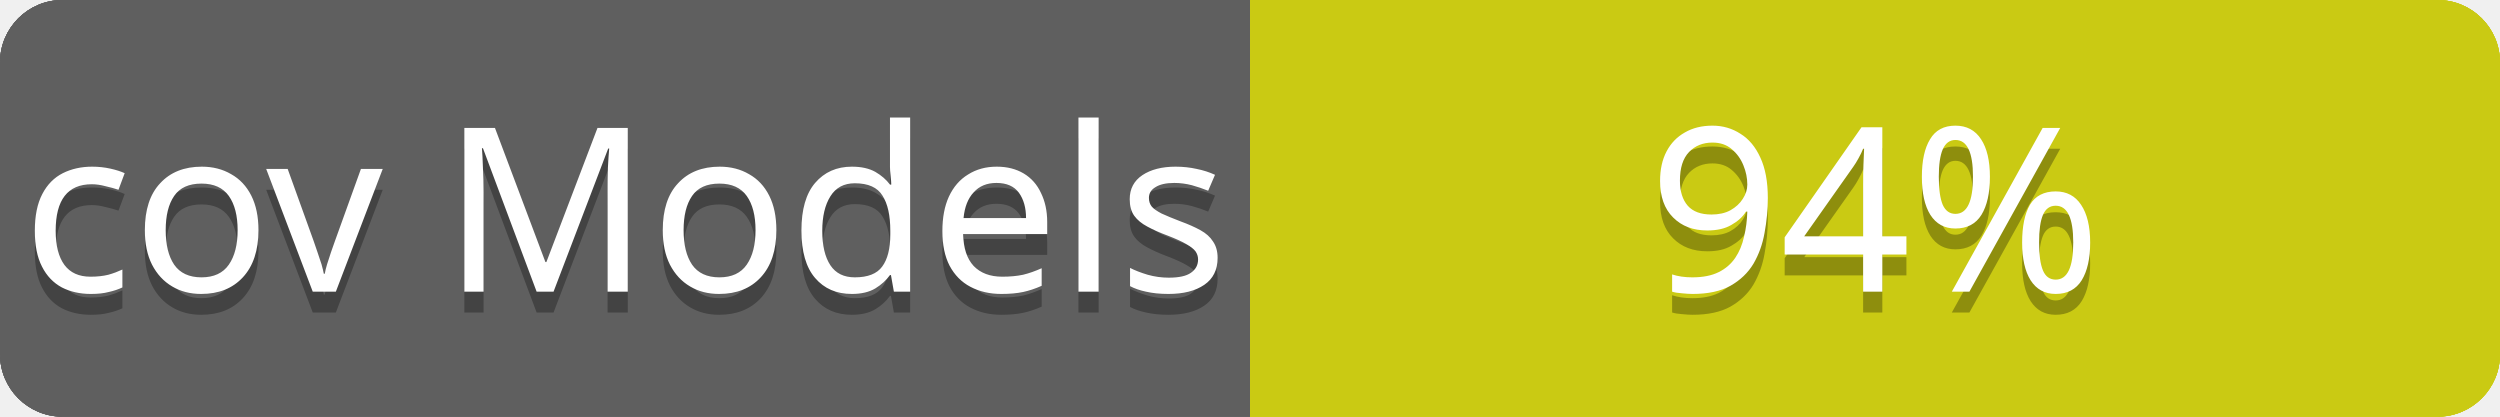
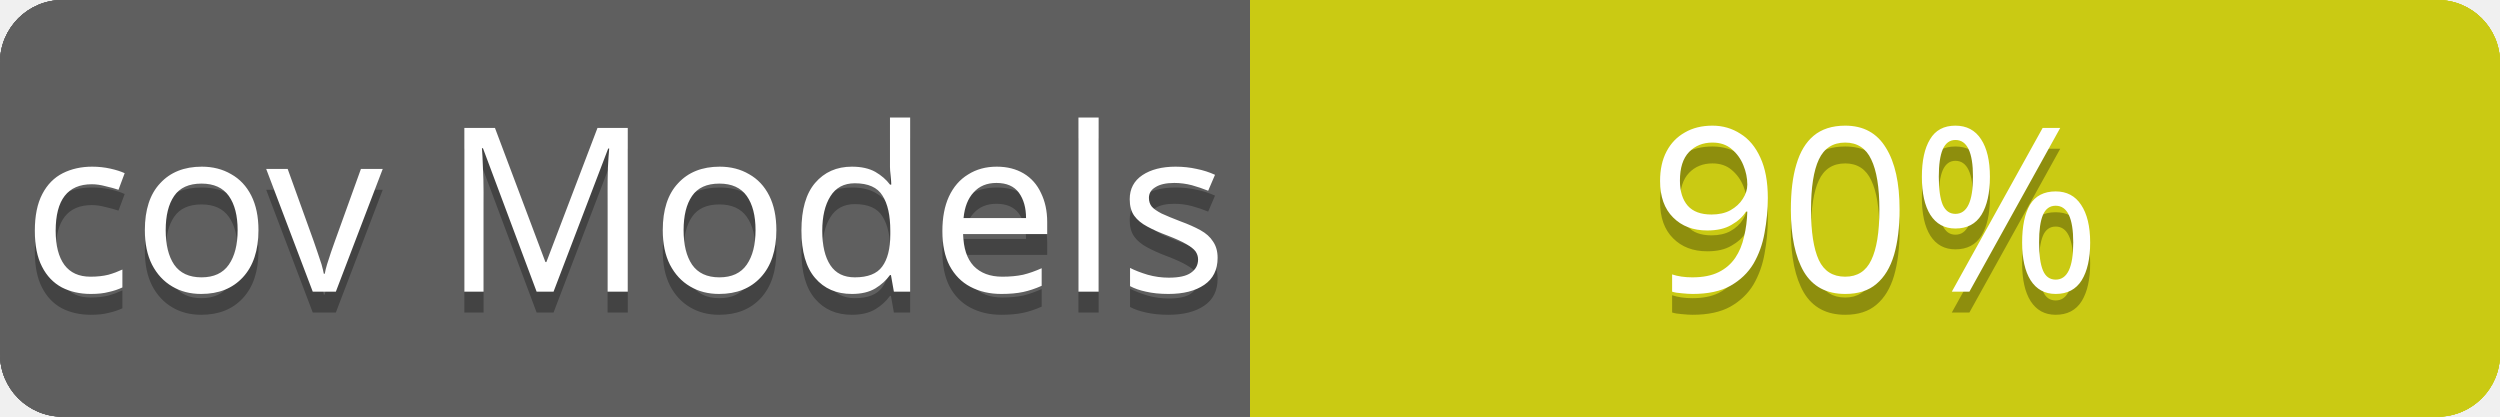
<svg xmlns="http://www.w3.org/2000/svg" contentScriptType="text/ecmascript" contentStyleType="text/css" preserveAspectRatio="xMidYMid meet" version="1.0" height="20" width="120">
  <linearGradient id="smooth" x2="0" y2="120">
    <stop offset="0" stop-color="#bbb" stop-opacity=".1" />
    <stop offset="1" stop-opacity=".1" />
  </linearGradient>
  <clipPath id="round">
    <rect height="20" width="120" rx="3" fill="#fff" />
  </clipPath>
  <g clip-path="url(#round)">
    <rect height="20" width="60" fill="#555" />
    <rect x="60" height="20" width="60" fill="#cccc00" />
    <rect height="20" width="120" fill="url(#smooth)" />
  </g>
  <g fill="#fff" text-anchor="middle" font-family="Verdana,sans-serif" font-size="11">
    <text x="30" y="15" fill="#010101" fill-opacity="0.3">
cov total
</text>
    <text x="30" y="14">
cov total
</text>
  </g>
  <g fill="#fff" text-anchor="middle" font-family="Verdana,sans-serif" font-size="11">
    <text x="90" y="15" fill="#010101" fill-opacity="0.3">
- 79%
+ 76%
</text>
    <text x="90" y="14">
- 79%
+ 76%
</text>
  </g>
  <linearGradient id="smooth" x2="0" y2="120">
    <stop offset="0" stop-color="#bbb" stop-opacity=".1" />
    <stop offset="1" stop-opacity=".1" />
  </linearGradient>
  <clipPath id="round">
    <rect height="20" width="120" rx="3" fill="#fff" />
  </clipPath>
  <g clip-path="url(#round)">
    <rect height="20" width="60" fill="#555" />
    <rect x="60" height="20" width="60" fill="#cccc00" />
    <rect height="20" width="120" fill="url(#smooth)" />
  </g>
  <g fill="#fff" text-anchor="middle" font-family="Verdana,sans-serif" font-size="11">
    <text x="30" y="15" fill="#010101" fill-opacity="0.3">
cov Controllers
</text>
    <text x="30" y="14">
cov Controllers
</text>
  </g>
  <g fill="#fff" text-anchor="middle" font-family="Verdana,sans-serif" font-size="11">
    <text x="90" y="15" fill="#010101" fill-opacity="0.3">
- 70%
+ 67%
</text>
    <text x="90" y="14">
- 70%
+ 67%
</text>
  </g>
  <linearGradient id="smooth" x2="0" y2="120">
    <stop offset="0" stop-color="#bbb" stop-opacity=".1" />
    <stop offset="1" stop-opacity=".1" />
  </linearGradient>
  <clipPath id="round">
    <rect height="20" width="120" rx="3" fill="#fff" />
  </clipPath>
  <g clip-path="url(#round)">
    <rect height="20" width="60" fill="#555" />
    <rect x="60" height="20" width="60" fill="#cccc00" />
    <rect height="20" width="120" fill="url(#smooth)" />
  </g>
  <g fill="#fff" text-anchor="middle" font-family="Verdana,sans-serif" font-size="11">
    <text x="30" y="15" fill="#010101" fill-opacity="0.3">
cov Channels
</text>
    <text x="30" y="14">
cov Channels
</text>
  </g>
  <g fill="#fff" text-anchor="middle" font-family="Verdana,sans-serif" font-size="11">
    <text x="90" y="15" fill="#010101" fill-opacity="0.3">
100%
</text>
    <text x="90" y="14">
100%
</text>
  </g>
  <linearGradient id="smooth" x2="0" y2="120">
    <stop offset="0" stop-color="#bbb" stop-opacity=".1" />
    <stop offset="1" stop-opacity=".1" />
  </linearGradient>
  <clipPath id="round">
    <rect height="20" width="120" rx="3" fill="#fff" />
  </clipPath>
  <g clip-path="url(#round)">
    <rect height="20" width="60" fill="#555" />
    <rect x="60" height="20" width="60" fill="#cccc00" />
    <rect height="20" width="120" fill="url(#smooth)" />
  </g>
  <g fill="#fff" text-anchor="middle" font-family="Verdana,sans-serif" font-size="11">
    <text x="30" y="15" fill="#010101" fill-opacity="0.3">
cov Models
</text>
    <text x="30" y="14">
cov Models
</text>
  </g>
  <g fill="#fff" text-anchor="middle" font-family="Verdana,sans-serif" font-size="11">
    <text x="90" y="15" fill="#010101" fill-opacity="0.3">
- 94%
+ 90%
</text>
    <text x="90" y="14">
- 94%
+ 90%
</text>
  </g>
</svg>
